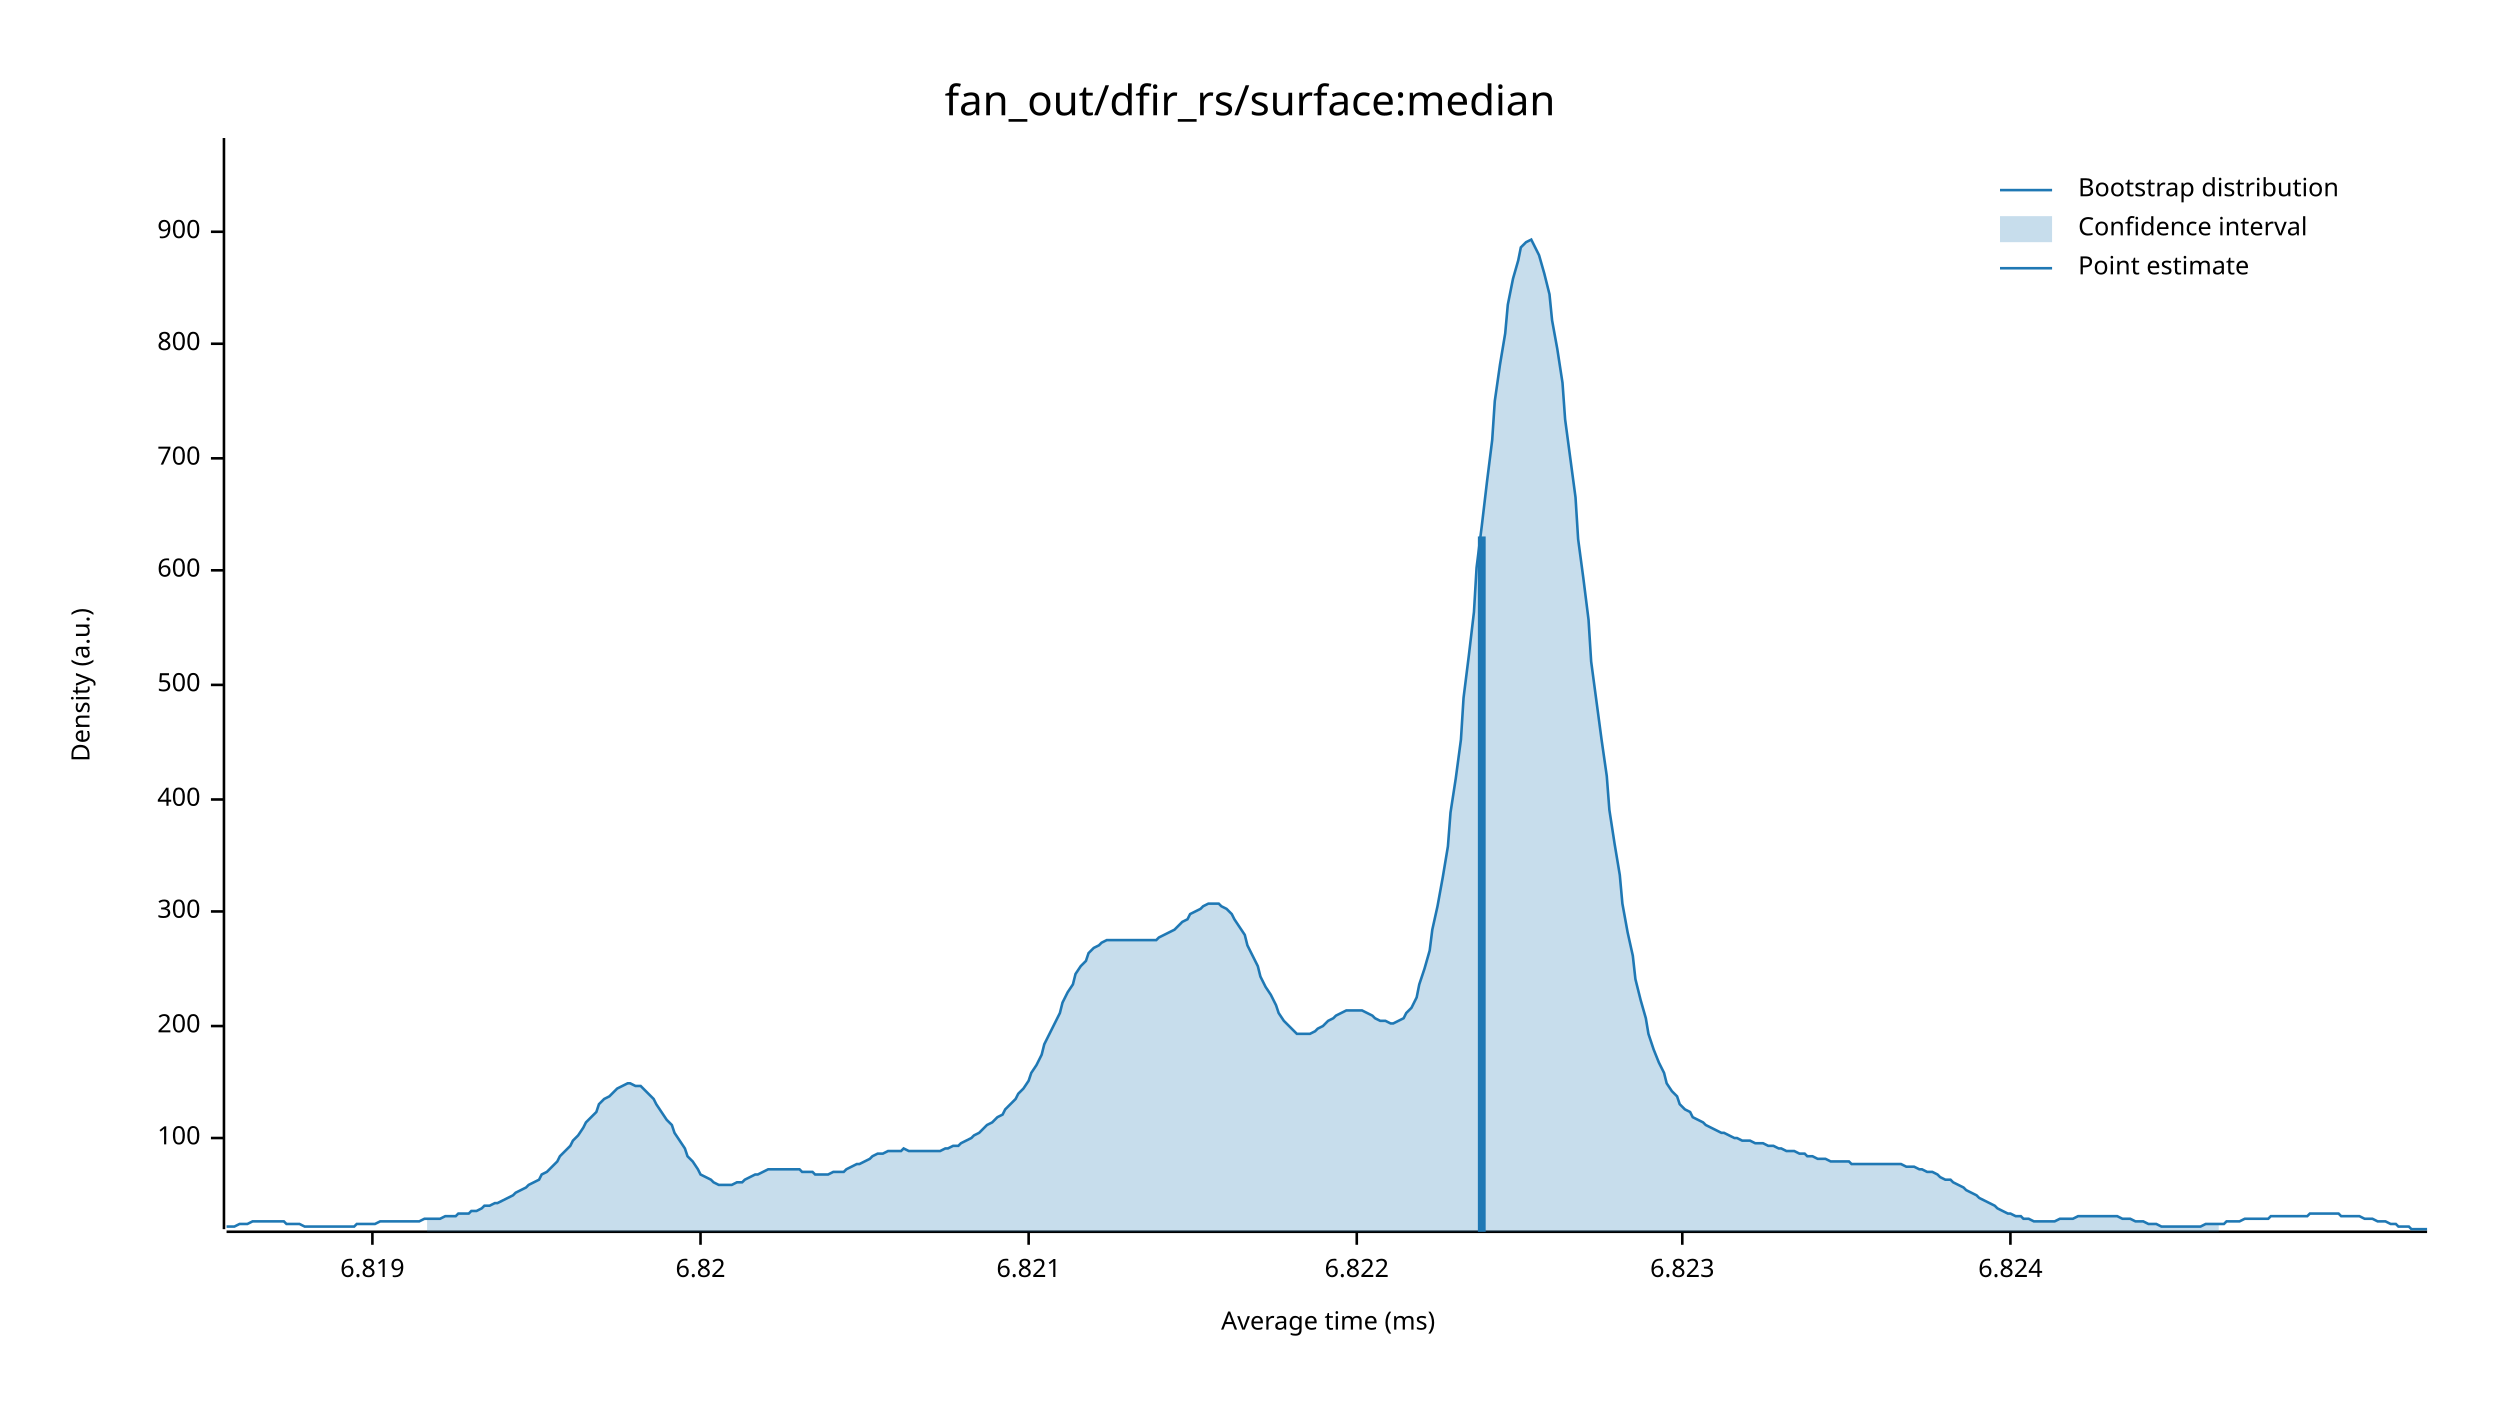
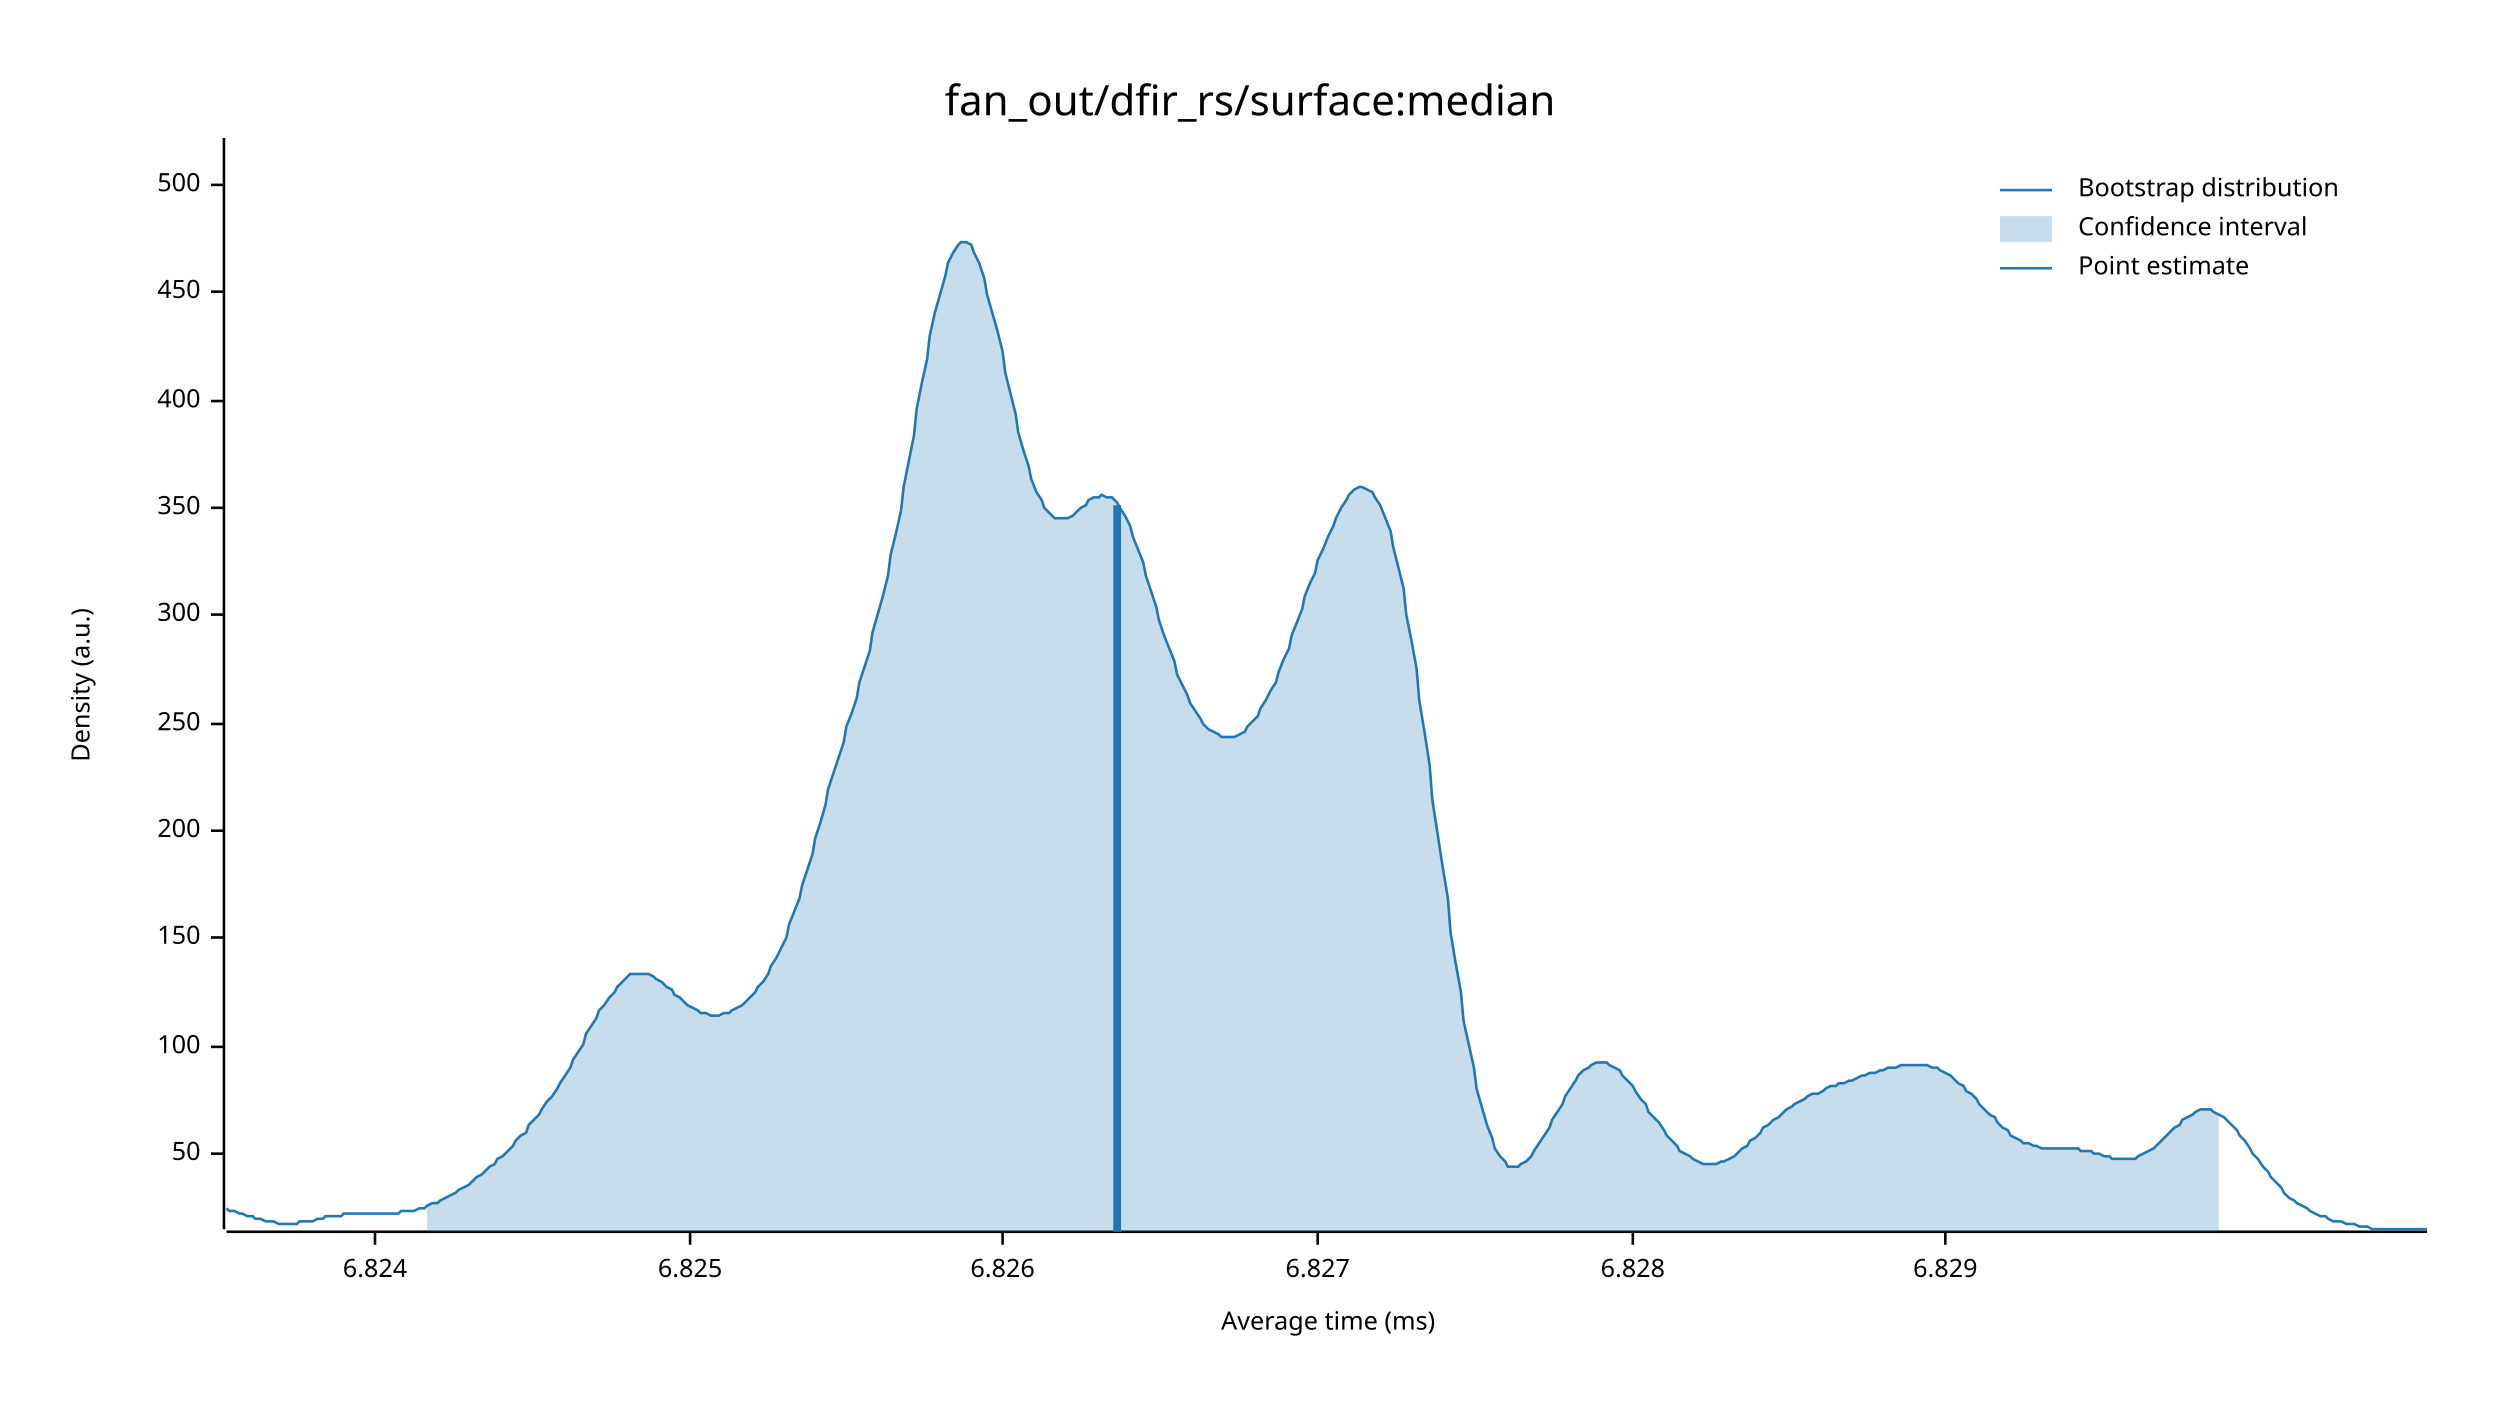
<svg xmlns="http://www.w3.org/2000/svg" width="960" height="540" viewBox="0 0 960 540">
  <text x="480" y="32" dy="0.76em" text-anchor="middle" font-family="sans-serif" font-size="16.129" opacity="1" fill="#000000">
fan_out/dfir_rs/surface:median
</text>
  <text x="27" y="263" dy="0.76em" text-anchor="middle" font-family="sans-serif" font-size="9.677" opacity="1" fill="#000000" transform="rotate(270, 27, 263)">
Density (a.u.)
</text>
  <text x="510" y="513" dy="-0.5ex" text-anchor="middle" font-family="sans-serif" font-size="9.677" opacity="1" fill="#000000">
Average time (ms)
</text>
  <polyline fill="none" opacity="1" stroke="#000000" stroke-width="1" points="86,53 86,472 " />
-   <text x="77" y="437" dy="0.5ex" text-anchor="end" font-family="sans-serif" font-size="9.677" opacity="1" fill="#000000">
+   <text x="77" y="443" dy="0.5ex" text-anchor="end" font-family="sans-serif" font-size="9.677" opacity="1" fill="#000000">
+ 50
+ </text>
+   <polyline fill="none" opacity="1" stroke="#000000" stroke-width="1" points="81,443 86,443 " />
+   <text x="77" y="402" dy="0.5ex" text-anchor="end" font-family="sans-serif" font-size="9.677" opacity="1" fill="#000000">
100
</text>
-   <polyline fill="none" opacity="1" stroke="#000000" stroke-width="1" points="81,437 86,437 " />
-   <text x="77" y="394" dy="0.5ex" text-anchor="end" font-family="sans-serif" font-size="9.677" opacity="1" fill="#000000">
+   <polyline fill="none" opacity="1" stroke="#000000" stroke-width="1" points="81,402 86,402 " />
+   <text x="77" y="360" dy="0.5ex" text-anchor="end" font-family="sans-serif" font-size="9.677" opacity="1" fill="#000000">
+ 150
+ </text>
+   <polyline fill="none" opacity="1" stroke="#000000" stroke-width="1" points="81,360 86,360 " />
+   <text x="77" y="319" dy="0.5ex" text-anchor="end" font-family="sans-serif" font-size="9.677" opacity="1" fill="#000000">
200
</text>
-   <polyline fill="none" opacity="1" stroke="#000000" stroke-width="1" points="81,394 86,394 " />
-   <text x="77" y="350" dy="0.5ex" text-anchor="end" font-family="sans-serif" font-size="9.677" opacity="1" fill="#000000">
+   <polyline fill="none" opacity="1" stroke="#000000" stroke-width="1" points="81,319 86,319 " />
+   <text x="77" y="278" dy="0.5ex" text-anchor="end" font-family="sans-serif" font-size="9.677" opacity="1" fill="#000000">
+ 250
+ </text>
+   <polyline fill="none" opacity="1" stroke="#000000" stroke-width="1" points="81,278 86,278 " />
+   <text x="77" y="236" dy="0.5ex" text-anchor="end" font-family="sans-serif" font-size="9.677" opacity="1" fill="#000000">
300
</text>
-   <polyline fill="none" opacity="1" stroke="#000000" stroke-width="1" points="81,350 86,350 " />
-   <text x="77" y="307" dy="0.5ex" text-anchor="end" font-family="sans-serif" font-size="9.677" opacity="1" fill="#000000">
+   <polyline fill="none" opacity="1" stroke="#000000" stroke-width="1" points="81,236 86,236 " />
+   <text x="77" y="195" dy="0.5ex" text-anchor="end" font-family="sans-serif" font-size="9.677" opacity="1" fill="#000000">
+ 350
+ </text>
+   <polyline fill="none" opacity="1" stroke="#000000" stroke-width="1" points="81,195 86,195 " />
+   <text x="77" y="154" dy="0.5ex" text-anchor="end" font-family="sans-serif" font-size="9.677" opacity="1" fill="#000000">
400
</text>
-   <polyline fill="none" opacity="1" stroke="#000000" stroke-width="1" points="81,307 86,307 " />
-   <text x="77" y="263" dy="0.5ex" text-anchor="end" font-family="sans-serif" font-size="9.677" opacity="1" fill="#000000">
+   <polyline fill="none" opacity="1" stroke="#000000" stroke-width="1" points="81,154 86,154 " />
+   <text x="77" y="112" dy="0.5ex" text-anchor="end" font-family="sans-serif" font-size="9.677" opacity="1" fill="#000000">
+ 450
+ </text>
+   <polyline fill="none" opacity="1" stroke="#000000" stroke-width="1" points="81,112 86,112 " />
+   <text x="77" y="71" dy="0.5ex" text-anchor="end" font-family="sans-serif" font-size="9.677" opacity="1" fill="#000000">
500
</text>
-   <polyline fill="none" opacity="1" stroke="#000000" stroke-width="1" points="81,263 86,263 " />
-   <text x="77" y="219" dy="0.5ex" text-anchor="end" font-family="sans-serif" font-size="9.677" opacity="1" fill="#000000">
- 600
- </text>
-   <polyline fill="none" opacity="1" stroke="#000000" stroke-width="1" points="81,219 86,219 " />
-   <text x="77" y="176" dy="0.5ex" text-anchor="end" font-family="sans-serif" font-size="9.677" opacity="1" fill="#000000">
- 700
- </text>
-   <polyline fill="none" opacity="1" stroke="#000000" stroke-width="1" points="81,176 86,176 " />
-   <text x="77" y="132" dy="0.5ex" text-anchor="end" font-family="sans-serif" font-size="9.677" opacity="1" fill="#000000">
- 800
- </text>
-   <polyline fill="none" opacity="1" stroke="#000000" stroke-width="1" points="81,132 86,132 " />
-   <text x="77" y="89" dy="0.5ex" text-anchor="end" font-family="sans-serif" font-size="9.677" opacity="1" fill="#000000">
- 900
- </text>
-   <polyline fill="none" opacity="1" stroke="#000000" stroke-width="1" points="81,89 86,89 " />
+   <polyline fill="none" opacity="1" stroke="#000000" stroke-width="1" points="81,71 86,71 " />
  <polyline fill="none" opacity="1" stroke="#000000" stroke-width="1" points="87,473 932,473 " />
-   <text x="143" y="483" dy="0.76em" text-anchor="middle" font-family="sans-serif" font-size="9.677" opacity="1" fill="#000000">
- 6.819
- </text>
-   <polyline fill="none" opacity="1" stroke="#000000" stroke-width="1" points="143,473 143,478 " />
-   <text x="269" y="483" dy="0.76em" text-anchor="middle" font-family="sans-serif" font-size="9.677" opacity="1" fill="#000000">
- 6.82
- </text>
-   <polyline fill="none" opacity="1" stroke="#000000" stroke-width="1" points="269,473 269,478 " />
-   <text x="395" y="483" dy="0.76em" text-anchor="middle" font-family="sans-serif" font-size="9.677" opacity="1" fill="#000000">
- 6.821
- </text>
-   <polyline fill="none" opacity="1" stroke="#000000" stroke-width="1" points="395,473 395,478 " />
-   <text x="521" y="483" dy="0.76em" text-anchor="middle" font-family="sans-serif" font-size="9.677" opacity="1" fill="#000000">
- 6.822
- </text>
-   <polyline fill="none" opacity="1" stroke="#000000" stroke-width="1" points="521,473 521,478 " />
-   <text x="646" y="483" dy="0.76em" text-anchor="middle" font-family="sans-serif" font-size="9.677" opacity="1" fill="#000000">
- 6.823
- </text>
-   <polyline fill="none" opacity="1" stroke="#000000" stroke-width="1" points="646,473 646,478 " />
-   <text x="772" y="483" dy="0.76em" text-anchor="middle" font-family="sans-serif" font-size="9.677" opacity="1" fill="#000000">
+   <text x="144" y="483" dy="0.76em" text-anchor="middle" font-family="sans-serif" font-size="9.677" opacity="1" fill="#000000">
6.824
</text>
-   <polyline fill="none" opacity="1" stroke="#000000" stroke-width="1" points="772,473 772,478 " />
-   <polyline fill="none" opacity="1" stroke="#1F78B4" stroke-width="1" points="87,471 88,471 90,471 92,470 93,470 95,470 97,469 98,469 100,469 102,469 103,469 105,469 107,469 109,469 110,470 112,470 114,470 115,470 117,471 119,471 120,471 122,471 124,471 125,471 127,471 129,471 131,471 132,471 134,471 136,471 137,470 139,470 141,470 142,470 144,470 146,469 147,469 149,469 151,469 153,469 154,469 156,469 158,469 159,469 161,469 163,468 164,468 166,468 168,468 169,468 171,467 173,467 175,467 176,466 178,466 180,466 181,465 183,465 185,464 186,463 188,463 190,462 191,462 193,461 195,460 197,459 198,458 200,457 202,456 203,455 205,454 207,453 208,451 210,450 212,448 214,446 215,444 217,442 219,440 220,438 222,436 224,433 225,431 227,429 229,427 230,424 232,422 234,421 236,419 237,418 239,417 241,416 242,416 244,417 246,417 247,418 249,420 251,422 252,424 254,427 256,430 258,432 259,435 261,438 263,441 264,444 266,446 268,449 269,451 271,452 273,453 274,454 276,455 278,455 280,455 281,455 283,454 285,454 286,453 288,452 290,451 291,451 293,450 295,449 296,449 298,449 300,449 302,449 303,449 305,449 307,449 308,450 310,450 312,450 313,451 315,451 317,451 318,451 320,450 322,450 324,450 325,449 327,448 329,447 330,447 332,446 334,445 335,444 337,443 339,443 341,442 342,442 344,442 346,442 347,441 349,442 351,442 352,442 354,442 356,442 357,442 359,442 361,442 363,441 364,441 366,440 368,440 369,439 371,438 373,437 374,436 376,435 378,433 379,432 381,431 383,429 385,428 386,426 388,424 390,422 391,420 393,418 395,415 396,412 398,409 400,405 401,401 403,397 405,393 407,389 408,385 410,381 412,378 413,374 415,371 417,369 418,366 420,364 422,363 423,362 425,361 427,361 429,361 430,361 432,361 434,361 435,361 437,361 439,361 440,361 442,361 444,361 445,360 447,359 449,358 451,357 452,356 454,354 456,353 457,351 459,350 461,349 462,348 464,347 466,347 468,347 469,348 471,349 473,351 474,353 476,356 478,359 479,363 481,367 483,371 484,375 486,379 488,382 490,386 491,389 493,392 495,394 496,395 498,397 500,397 501,397 503,397 505,396 506,395 508,394 510,392 512,391 513,390 515,389 517,388 518,388 520,388 522,388 523,388 525,389 527,390 528,391 530,392 532,392 534,393 535,393 537,392 539,391 540,389 542,387 544,383 545,378 547,372 549,365 550,357 552,348 554,337 556,325 557,312 559,299 561,284 562,268 564,252 566,235 567,218 569,202 571,185 573,169 574,154 576,140 578,128 579,117 581,107 583,100 584,95 586,93 588,92 589,94 591,98 593,105 595,113 596,123 598,134 600,147 601,161 603,176 605,191 606,207 608,222 610,238 611,254 613,269 615,284 617,298 618,311 620,324 622,336 623,347 625,358 627,367 628,376 630,384 632,391 633,397 635,403 637,408 639,412 640,416 642,419 644,421 645,424 647,426 649,427 650,429 652,430 654,431 655,432 657,433 659,434 661,435 662,435 664,436 666,437 667,437 669,438 671,438 672,438 674,439 676,439 677,439 679,440 681,440 683,441 684,441 686,442 688,442 689,442 691,443 693,443 694,444 696,444 698,445 700,445 701,445 703,446 705,446 706,446 708,446 710,446 711,447 713,447 715,447 716,447 718,447 720,447 722,447 723,447 725,447 727,447 728,447 730,447 732,448 733,448 735,448 737,449 738,449 740,450 742,450 744,451 745,452 747,453 749,453 750,454 752,455 754,456 755,457 757,458 759,459 760,460 762,461 764,462 766,463 767,464 769,465 771,466 772,466 774,467 776,467 777,468 779,468 781,469 782,469 784,469 786,469 788,469 789,469 791,468 793,468 794,468 796,468 798,467 799,467 801,467 803,467 804,467 806,467 808,467 810,467 811,467 813,467 815,468 816,468 818,468 820,469 821,469 823,469 825,470 827,470 828,470 830,471 832,471 833,471 835,471 837,471 838,471 840,471 842,471 843,471 845,471 847,470 849,470 850,470 852,470 854,470 855,469 857,469 859,469 860,469 862,468 864,468 865,468 867,468 869,468 871,468 872,467 874,467 876,467 877,467 879,467 881,467 882,467 884,467 886,467 887,466 889,466 891,466 893,466 894,466 896,466 898,466 899,467 901,467 903,467 904,467 906,467 908,468 909,468 911,468 913,469 915,469 916,469 918,470 920,470 921,471 923,471 925,471 926,472 928,472 930,472 932,472 " />
-   <polygon opacity="0.25" fill="#1F78B4" points="164,468 166,468 168,468 169,468 171,467 173,467 175,467 176,466 178,466 180,466 181,465 183,465 185,464 186,463 188,463 190,462 191,462 193,461 195,460 197,459 198,458 200,457 202,456 203,455 205,454 207,453 208,451 210,450 212,448 214,446 215,444 217,442 219,440 220,438 222,436 224,433 225,431 227,429 229,427 230,424 232,422 234,421 236,419 237,418 239,417 241,416 242,416 244,417 246,417 247,418 249,420 251,422 252,424 254,427 256,430 258,432 259,435 261,438 263,441 264,444 266,446 268,449 269,451 271,452 273,453 274,454 276,455 278,455 280,455 281,455 283,454 285,454 286,453 288,452 290,451 291,451 293,450 295,449 296,449 298,449 300,449 302,449 303,449 305,449 307,449 308,450 310,450 312,450 313,451 315,451 317,451 318,451 320,450 322,450 324,450 325,449 327,448 329,447 330,447 332,446 334,445 335,444 337,443 339,443 341,442 342,442 344,442 346,442 347,441 349,442 351,442 352,442 354,442 356,442 357,442 359,442 361,442 363,441 364,441 366,440 368,440 369,439 371,438 373,437 374,436 376,435 378,433 379,432 381,431 383,429 385,428 386,426 388,424 390,422 391,420 393,418 395,415 396,412 398,409 400,405 401,401 403,397 405,393 407,389 408,385 410,381 412,378 413,374 415,371 417,369 418,366 420,364 422,363 423,362 425,361 427,361 429,361 430,361 432,361 434,361 435,361 437,361 439,361 440,361 442,361 444,361 445,360 447,359 449,358 451,357 452,356 454,354 456,353 457,351 459,350 461,349 462,348 464,347 466,347 468,347 469,348 471,349 473,351 474,353 476,356 478,359 479,363 481,367 483,371 484,375 486,379 488,382 490,386 491,389 493,392 495,394 496,395 498,397 500,397 501,397 503,397 505,396 506,395 508,394 510,392 512,391 513,390 515,389 517,388 518,388 520,388 522,388 523,388 525,389 527,390 528,391 530,392 532,392 534,393 535,393 537,392 539,391 540,389 542,387 544,383 545,378 547,372 549,365 550,357 552,348 554,337 556,325 557,312 559,299 561,284 562,268 564,252 566,235 567,218 569,202 571,185 573,169 574,154 576,140 578,128 579,117 581,107 583,100 584,95 586,93 588,92 589,94 591,98 593,105 595,113 596,123 598,134 600,147 601,161 603,176 605,191 606,207 608,222 610,238 611,254 613,269 615,284 617,298 618,311 620,324 622,336 623,347 625,358 627,367 628,376 630,384 632,391 633,397 635,403 637,408 639,412 640,416 642,419 644,421 645,424 647,426 649,427 650,429 652,430 654,431 655,432 657,433 659,434 661,435 662,435 664,436 666,437 667,437 669,438 671,438 672,438 674,439 676,439 677,439 679,440 681,440 683,441 684,441 686,442 688,442 689,442 691,443 693,443 694,444 696,444 698,445 700,445 701,445 703,446 705,446 706,446 708,446 710,446 711,447 713,447 715,447 716,447 718,447 720,447 722,447 723,447 725,447 727,447 728,447 730,447 732,448 733,448 735,448 737,449 738,449 740,450 742,450 744,451 745,452 747,453 749,453 750,454 752,455 754,456 755,457 757,458 759,459 760,460 762,461 764,462 766,463 767,464 769,465 771,466 772,466 774,467 776,467 777,468 779,468 781,469 782,469 784,469 786,469 788,469 789,469 791,468 793,468 794,468 796,468 798,467 799,467 801,467 803,467 804,467 806,467 808,467 810,467 811,467 813,467 815,468 816,468 818,468 820,469 821,469 823,469 825,470 827,470 828,470 830,471 832,471 833,471 835,471 837,471 838,471 840,471 842,471 843,471 845,471 847,470 849,470 850,470 852,470 852,473 164,473 " />
-   <polyline fill="none" opacity="1" stroke="#1F78B4" stroke-width="3" points="569,473 569,206 " />
+   <polyline fill="none" opacity="1" stroke="#000000" stroke-width="1" points="144,473 144,478 " />
+   <text x="265" y="483" dy="0.76em" text-anchor="middle" font-family="sans-serif" font-size="9.677" opacity="1" fill="#000000">
+ 6.825
+ </text>
+   <polyline fill="none" opacity="1" stroke="#000000" stroke-width="1" points="265,473 265,478 " />
+   <text x="385" y="483" dy="0.76em" text-anchor="middle" font-family="sans-serif" font-size="9.677" opacity="1" fill="#000000">
+ 6.826
+ </text>
+   <polyline fill="none" opacity="1" stroke="#000000" stroke-width="1" points="385,473 385,478 " />
+   <text x="506" y="483" dy="0.76em" text-anchor="middle" font-family="sans-serif" font-size="9.677" opacity="1" fill="#000000">
+ 6.827
+ </text>
+   <polyline fill="none" opacity="1" stroke="#000000" stroke-width="1" points="506,473 506,478 " />
+   <text x="627" y="483" dy="0.76em" text-anchor="middle" font-family="sans-serif" font-size="9.677" opacity="1" fill="#000000">
+ 6.828
+ </text>
+   <polyline fill="none" opacity="1" stroke="#000000" stroke-width="1" points="627,473 627,478 " />
+   <text x="747" y="483" dy="0.76em" text-anchor="middle" font-family="sans-serif" font-size="9.677" opacity="1" fill="#000000">
+ 6.829
+ </text>
+   <polyline fill="none" opacity="1" stroke="#000000" stroke-width="1" points="747,473 747,478 " />
+   <polyline fill="none" opacity="1" stroke="#1F78B4" stroke-width="1" points="87,464 88,465 90,465 92,466 93,466 95,467 97,467 98,468 100,468 102,469 103,469 105,469 107,470 109,470 110,470 112,470 114,470 115,469 117,469 119,469 120,469 122,468 124,468 125,467 127,467 129,467 131,467 132,466 134,466 136,466 137,466 139,466 141,466 142,466 144,466 146,466 147,466 149,466 151,466 153,466 154,465 156,465 158,465 159,465 161,464 163,464 164,463 166,462 168,462 169,461 171,460 173,459 175,458 176,457 178,456 180,455 181,454 183,452 185,451 186,450 188,448 190,447 191,445 193,444 195,442 197,440 198,438 200,436 202,435 203,432 205,430 207,428 208,426 210,423 212,421 214,418 215,416 217,413 219,410 220,407 222,404 224,401 225,397 227,394 229,391 230,388 232,386 234,383 236,381 237,379 239,377 241,375 242,374 244,374 246,374 247,374 249,374 251,375 252,376 254,377 256,379 258,380 259,382 261,383 263,385 264,386 266,387 268,388 269,389 271,389 273,390 274,390 276,390 278,389 280,389 281,388 283,387 285,386 286,385 288,383 290,381 291,379 293,377 295,374 296,371 298,368 300,364 302,360 303,355 305,350 307,345 308,340 310,334 312,328 313,322 315,316 317,309 318,303 320,297 322,291 324,285 325,279 327,274 329,268 330,262 332,256 334,250 335,243 337,236 339,229 341,221 342,213 344,205 346,196 347,187 349,177 351,167 352,157 354,147 356,138 357,129 359,120 361,113 363,106 364,101 366,97 368,94 369,93 371,93 373,94 374,97 376,101 378,107 379,113 381,120 383,127 385,135 386,143 388,151 390,159 391,166 393,173 395,179 396,184 398,189 400,192 401,195 403,197 405,199 407,199 408,199 410,199 412,198 413,197 415,195 417,194 418,192 420,191 422,191 423,190 425,191 427,191 429,193 430,195 432,198 434,202 435,206 437,211 439,216 440,221 442,227 444,233 445,238 447,244 449,249 451,254 452,259 454,263 456,267 457,270 459,273 461,276 462,278 464,280 466,281 468,282 469,283 471,283 473,283 474,283 476,282 478,281 479,279 481,277 483,275 484,272 486,269 488,265 490,262 491,258 493,253 495,249 496,244 498,239 500,234 501,229 503,224 505,220 506,215 508,211 510,206 512,202 513,199 515,195 517,192 518,190 520,188 522,187 523,187 525,188 527,189 528,191 530,194 532,199 534,204 535,210 537,218 539,226 540,236 542,246 544,257 545,269 547,281 549,294 550,307 552,320 554,333 556,345 557,358 559,370 561,381 562,392 564,401 566,410 567,418 569,425 571,432 573,437 574,441 576,444 578,446 579,448 581,448 583,448 584,447 586,446 588,444 589,442 591,439 593,436 595,433 596,430 598,427 600,424 601,421 603,418 605,415 606,413 608,411 610,410 611,409 613,408 615,408 617,408 618,409 620,410 622,411 623,413 625,415 627,417 628,419 630,422 632,424 633,427 635,429 637,431 639,434 640,436 642,438 644,440 645,442 647,443 649,444 650,445 652,446 654,447 655,447 657,447 659,447 661,446 662,446 664,445 666,444 667,443 669,441 671,440 672,438 674,437 676,435 677,433 679,432 681,430 683,429 684,428 686,426 688,425 689,424 691,423 693,422 694,421 696,420 698,420 700,419 701,418 703,417 705,417 706,416 708,416 710,415 711,415 713,414 715,413 716,413 718,412 720,412 722,411 723,411 725,410 727,410 728,410 730,409 732,409 733,409 735,409 737,409 738,409 740,409 742,410 744,410 745,411 747,412 749,413 750,414 752,416 754,417 755,419 757,420 759,422 760,424 762,426 764,428 766,429 767,431 769,433 771,434 772,436 774,437 776,438 777,439 779,439 781,440 782,440 784,441 786,441 788,441 789,441 791,441 793,441 794,441 796,441 798,441 799,442 801,442 803,442 804,443 806,443 808,444 810,444 811,445 813,445 815,445 816,445 818,445 820,445 821,444 823,443 825,442 827,441 828,440 830,438 832,436 833,435 835,433 837,432 838,430 840,429 842,428 843,427 845,426 847,426 849,426 850,427 852,428 854,429 855,430 857,432 859,434 860,436 862,438 864,441 865,443 867,445 869,448 871,450 872,452 874,454 876,456 877,458 879,460 881,461 882,462 884,463 886,464 887,465 889,466 891,467 893,467 894,468 896,469 898,469 899,469 901,470 903,470 904,470 906,471 908,471 909,471 911,472 913,472 915,472 916,472 918,472 920,472 921,472 923,472 925,472 926,472 928,472 930,472 932,472 " />
+   <polygon opacity="0.25" fill="#1F78B4" points="164,463 166,462 168,462 169,461 171,460 173,459 175,458 176,457 178,456 180,455 181,454 183,452 185,451 186,450 188,448 190,447 191,445 193,444 195,442 197,440 198,438 200,436 202,435 203,432 205,430 207,428 208,426 210,423 212,421 214,418 215,416 217,413 219,410 220,407 222,404 224,401 225,397 227,394 229,391 230,388 232,386 234,383 236,381 237,379 239,377 241,375 242,374 244,374 246,374 247,374 249,374 251,375 252,376 254,377 256,379 258,380 259,382 261,383 263,385 264,386 266,387 268,388 269,389 271,389 273,390 274,390 276,390 278,389 280,389 281,388 283,387 285,386 286,385 288,383 290,381 291,379 293,377 295,374 296,371 298,368 300,364 302,360 303,355 305,350 307,345 308,340 310,334 312,328 313,322 315,316 317,309 318,303 320,297 322,291 324,285 325,279 327,274 329,268 330,262 332,256 334,250 335,243 337,236 339,229 341,221 342,213 344,205 346,196 347,187 349,177 351,167 352,157 354,147 356,138 357,129 359,120 361,113 363,106 364,101 366,97 368,94 369,93 371,93 373,94 374,97 376,101 378,107 379,113 381,120 383,127 385,135 386,143 388,151 390,159 391,166 393,173 395,179 396,184 398,189 400,192 401,195 403,197 405,199 407,199 408,199 410,199 412,198 413,197 415,195 417,194 418,192 420,191 422,191 423,190 425,191 427,191 429,193 430,195 432,198 434,202 435,206 437,211 439,216 440,221 442,227 444,233 445,238 447,244 449,249 451,254 452,259 454,263 456,267 457,270 459,273 461,276 462,278 464,280 466,281 468,282 469,283 471,283 473,283 474,283 476,282 478,281 479,279 481,277 483,275 484,272 486,269 488,265 490,262 491,258 493,253 495,249 496,244 498,239 500,234 501,229 503,224 505,220 506,215 508,211 510,206 512,202 513,199 515,195 517,192 518,190 520,188 522,187 523,187 525,188 527,189 528,191 530,194 532,199 534,204 535,210 537,218 539,226 540,236 542,246 544,257 545,269 547,281 549,294 550,307 552,320 554,333 556,345 557,358 559,370 561,381 562,392 564,401 566,410 567,418 569,425 571,432 573,437 574,441 576,444 578,446 579,448 581,448 583,448 584,447 586,446 588,444 589,442 591,439 593,436 595,433 596,430 598,427 600,424 601,421 603,418 605,415 606,413 608,411 610,410 611,409 613,408 615,408 617,408 618,409 620,410 622,411 623,413 625,415 627,417 628,419 630,422 632,424 633,427 635,429 637,431 639,434 640,436 642,438 644,440 645,442 647,443 649,444 650,445 652,446 654,447 655,447 657,447 659,447 661,446 662,446 664,445 666,444 667,443 669,441 671,440 672,438 674,437 676,435 677,433 679,432 681,430 683,429 684,428 686,426 688,425 689,424 691,423 693,422 694,421 696,420 698,420 700,419 701,418 703,417 705,417 706,416 708,416 710,415 711,415 713,414 715,413 716,413 718,412 720,412 722,411 723,411 725,410 727,410 728,410 730,409 732,409 733,409 735,409 737,409 738,409 740,409 742,410 744,410 745,411 747,412 749,413 750,414 752,416 754,417 755,419 757,420 759,422 760,424 762,426 764,428 766,429 767,431 769,433 771,434 772,436 774,437 776,438 777,439 779,439 781,440 782,440 784,441 786,441 788,441 789,441 791,441 793,441 794,441 796,441 798,441 799,442 801,442 803,442 804,443 806,443 808,444 810,444 811,445 813,445 815,445 816,445 818,445 820,445 821,444 823,443 825,442 827,441 828,440 830,438 832,436 833,435 835,433 837,432 838,430 840,429 842,428 843,427 845,426 847,426 849,426 850,427 852,428 852,473 164,473 " />
+   <polyline fill="none" opacity="1" stroke="#1F78B4" stroke-width="3" points="429,473 429,194 " />
  <text x="798" y="68" dy="0.76em" text-anchor="start" font-family="sans-serif" font-size="9.677" opacity="1" fill="#000000">
Bootstrap distribution
</text>
  <text x="798" y="83" dy="0.76em" text-anchor="start" font-family="sans-serif" font-size="9.677" opacity="1" fill="#000000">
Confidence interval
</text>
  <text x="798" y="98" dy="0.76em" text-anchor="start" font-family="sans-serif" font-size="9.677" opacity="1" fill="#000000">
Point estimate
</text>
  <polyline fill="none" opacity="1" stroke="#1F78B4" stroke-width="1" points="768,73 788,73 " />
  <rect x="768" y="83" width="20" height="10" opacity="0.25" fill="#1F78B4" stroke="none" />
  <polyline fill="none" opacity="1" stroke="#1F78B4" stroke-width="1" points="768,103 788,103 " />
</svg>
